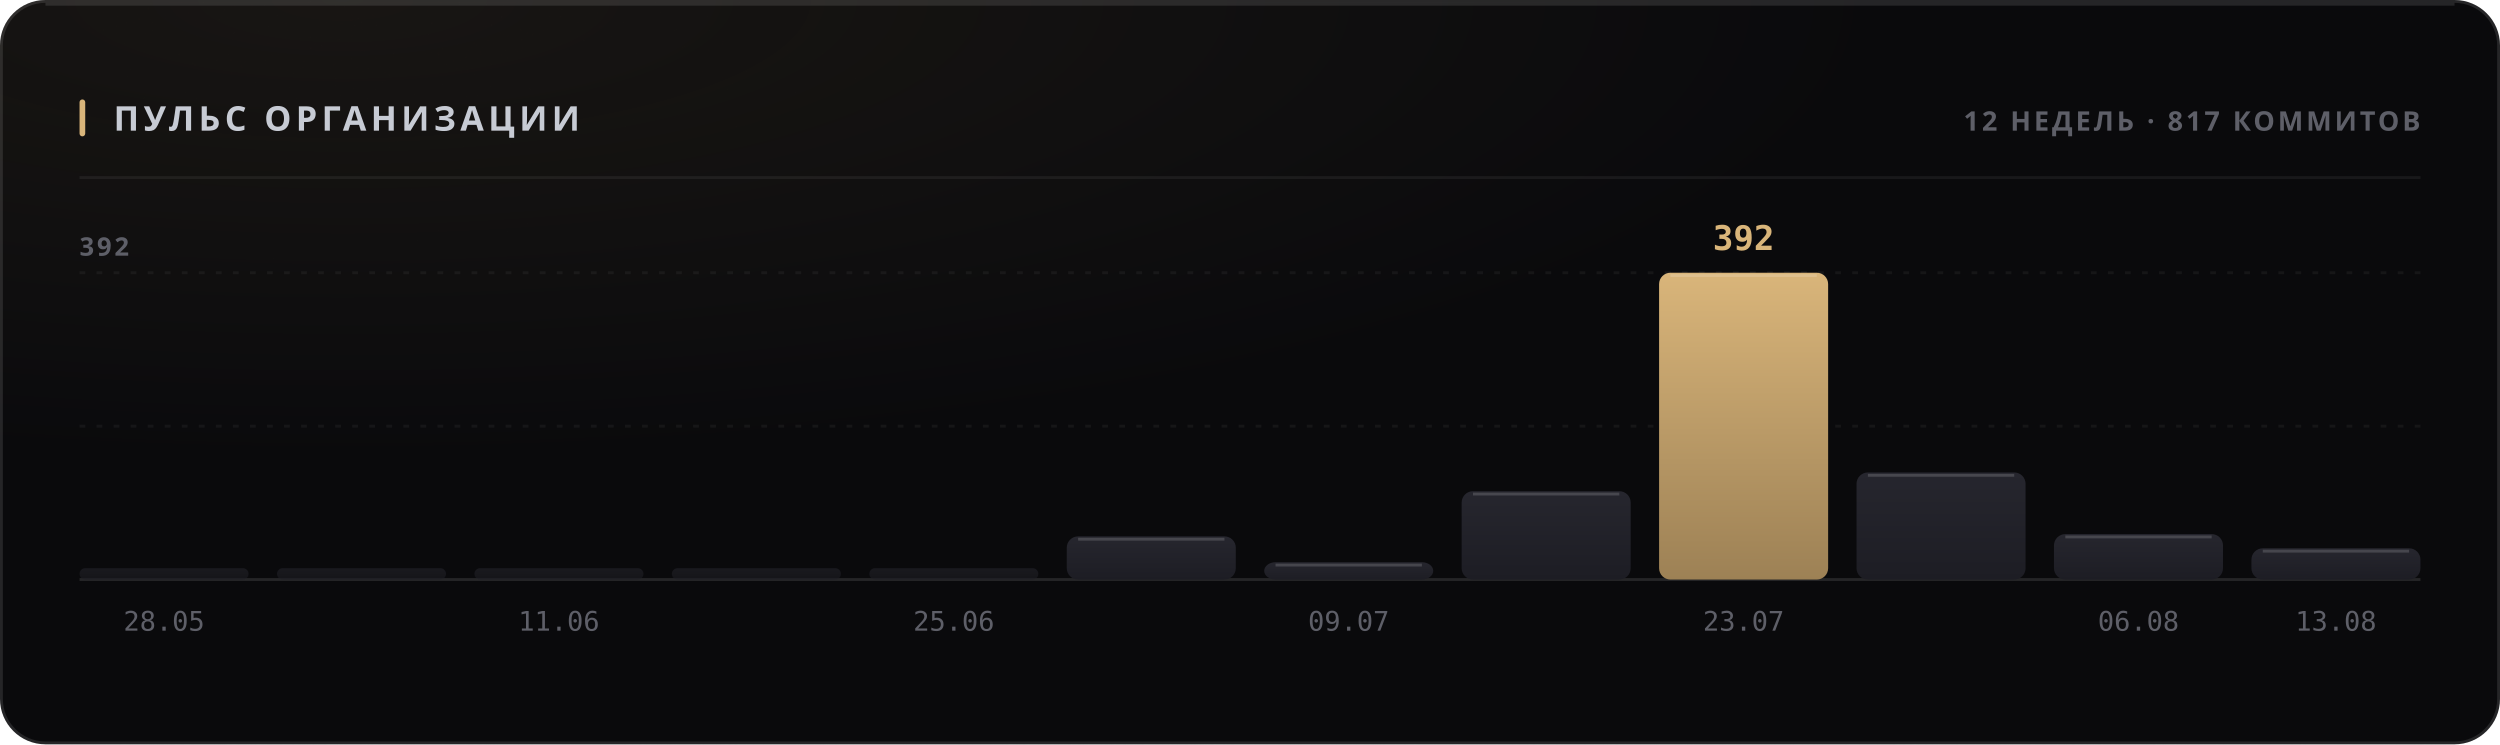
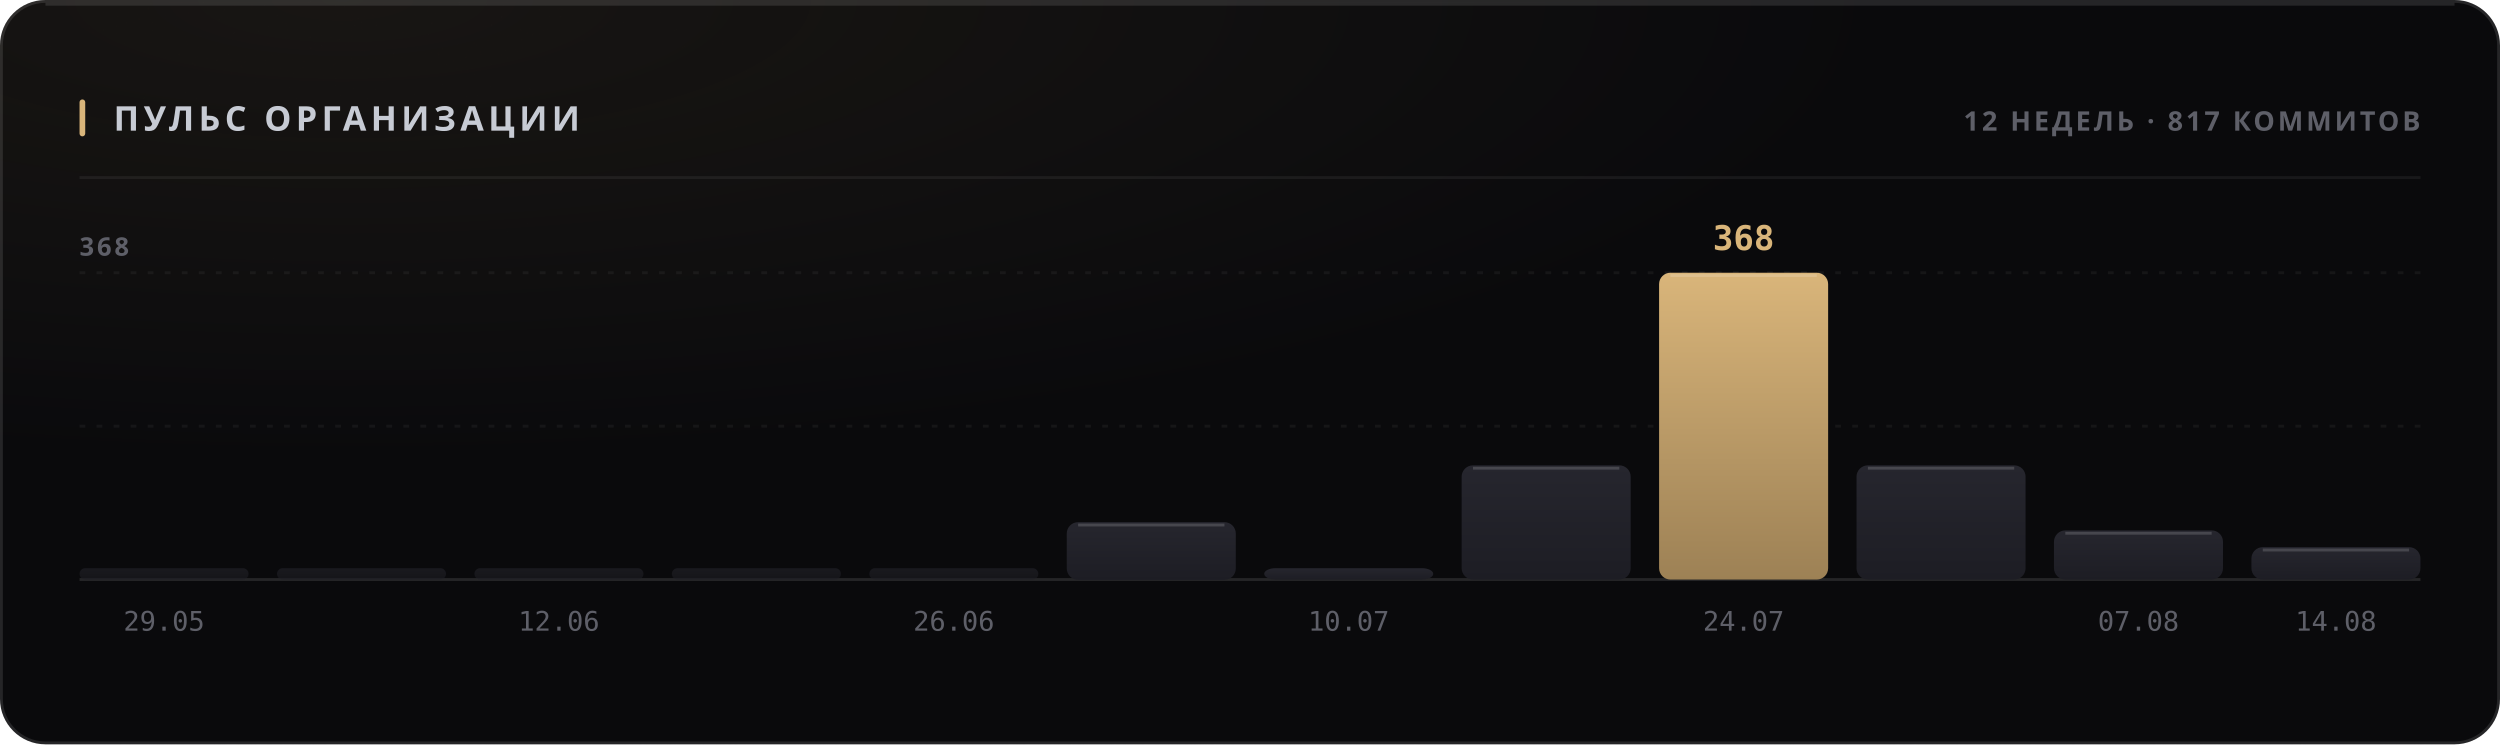
<svg xmlns="http://www.w3.org/2000/svg" width="880" height="262" viewBox="0 0 880 262" role="img">
  <style>
  text { font-family: -apple-system, BlinkMacSystemFont, 'Segoe UI', 'Noto Sans', Helvetica, Arial, sans-serif; }
  .mono { font-family: ui-monospace, 'SF Mono', 'Cascadia Mono', 'DejaVu Sans Mono', Menlo, Consolas, monospace; font-variant-numeric: tabular-nums; }
  .caps { letter-spacing: .1em; text-transform: uppercase; }

  @keyframes sheen  { from { transform: translateX(-120%); } to { transform: translateX(260%); } }
  @keyframes rise   { from { opacity: 0; transform: translateY(6px); } to { opacity: 1; transform: none; } }
  @keyframes slide  { from { opacity: 0; transform: translateX(-8px); } to { opacity: 1; transform: none; } }
  @keyframes grow   { from { transform: scaleY(0); } to { transform: scaleY(1); } }
  @keyframes widen  { from { transform: scaleX(0); } to { transform: scaleX(1); } }
  @keyframes draw   { from { stroke-dashoffset: 200; } to { stroke-dashoffset: 0; } }

  .sheen { animation: sheen 5.5s cubic-bezier(.45,0,.2,1) infinite; }
  .rise  { animation: rise .5s cubic-bezier(.16,1,.3,1) both; }
  .slide { animation: slide .42s cubic-bezier(.16,1,.3,1) both; }
  .bar   { transform-box: fill-box; transform-origin: 50% 100%;
           animation: grow .62s cubic-bezier(.16,1,.3,1) both; }
  .fill  { transform-box: fill-box; transform-origin: 0% 50%;
           animation: widen .8s cubic-bezier(.16,1,.3,1) both; }
  /* The hidden start state lives in the keyframes, never in the static rule.
     A renderer that ignores CSS animations then falls back to the FINISHED
     state — a drawn line, visible text — instead of an empty panel. */
  .spark { stroke-dasharray: 200;
           animation: draw 1.1s cubic-bezier(.16,1,.3,1) both; }

  @media (prefers-reduced-motion: reduce) {
    .sheen { animation: none; opacity: 0; }
    .rise, .slide, .bar, .fill, .spark { animation: none; opacity: 1; transform: none;
                                         stroke-dashoffset: 0; }
  }</style>
  <defs>
    <filter id="grain1" x="0" y="0" width="100%" height="100%">
      <feTurbulence type="fractalNoise" baseFrequency="0.82" numOctaves="3" stitchTiles="stitch" />
      <feColorMatrix type="saturate" values="0" />
    </filter>
    <radialGradient id="wash2" cx="14%" cy="0%" r="62%">
      <stop offset="0%" stop-color="#d9b57a" stop-opacity="0.07" />
      <stop offset="100%" stop-color="#d9b57a" stop-opacity="0" />
    </radialGradient>
    <linearGradient id="barfill3" x1="0" y1="0" x2="0" y2="1">
      <stop offset="0%" stop-color="#26262e" />
      <stop offset="100%" stop-color="#1d1d24" />
    </linearGradient>
    <linearGradient id="barfill4" x1="0" y1="0" x2="0" y2="1">
      <stop offset="0%" stop-color="#26262e" />
      <stop offset="100%" stop-color="#1d1d24" />
    </linearGradient>
    <linearGradient id="barfill5" x1="0" y1="0" x2="0" y2="1">
      <stop offset="0%" stop-color="#26262e" />
      <stop offset="100%" stop-color="#1d1d24" />
    </linearGradient>
    <linearGradient id="barfill6" x1="0" y1="0" x2="0" y2="1">
      <stop offset="0%" stop-color="#26262e" />
      <stop offset="100%" stop-color="#1d1d24" />
    </linearGradient>
    <linearGradient id="barfill7" x1="0" y1="0" x2="0" y2="1">
      <stop offset="0%" stop-color="#26262e" />
      <stop offset="100%" stop-color="#1d1d24" />
    </linearGradient>
    <linearGradient id="barfill8" x1="0" y1="0" x2="0" y2="1">
      <stop offset="0%" stop-color="#26262e" />
      <stop offset="100%" stop-color="#1d1d24" />
    </linearGradient>
    <linearGradient id="barfill9" x1="0" y1="0" x2="0" y2="1">
      <stop offset="0%" stop-color="#26262e" />
      <stop offset="100%" stop-color="#1d1d24" />
    </linearGradient>
    <linearGradient id="barfill10" x1="0" y1="0" x2="0" y2="1">
      <stop offset="0%" stop-color="#26262e" />
      <stop offset="100%" stop-color="#1d1d24" />
    </linearGradient>
    <linearGradient id="barfill11" x1="0" y1="0" x2="0" y2="1">
      <stop offset="0%" stop-color="#d9b57a" />
      <stop offset="100%" stop-color="#9d8155" />
    </linearGradient>
    <linearGradient id="barfill12" x1="0" y1="0" x2="0" y2="1">
      <stop offset="0%" stop-color="#26262e" />
      <stop offset="100%" stop-color="#1d1d24" />
    </linearGradient>
    <linearGradient id="barfill13" x1="0" y1="0" x2="0" y2="1">
      <stop offset="0%" stop-color="#26262e" />
      <stop offset="100%" stop-color="#1d1d24" />
    </linearGradient>
    <linearGradient id="barfill14" x1="0" y1="0" x2="0" y2="1">
      <stop offset="0%" stop-color="#26262e" />
      <stop offset="100%" stop-color="#1d1d24" />
    </linearGradient>
  </defs>
  <rect width="880" height="262" rx="16" fill="#0a0a0c" />
  <rect width="880" height="262" rx="16" fill="url(#wash2)" />
  <rect width="880" height="262" rx="16" filter="url(#grain1)" opacity="0.05" style="mix-blend-mode:overlay" />
  <rect x=".5" y=".5" width="879" height="261" rx="15.5" fill="none" stroke="rgba(255,255,255,0.11)" />
  <path d="M16 1.5 H864" stroke="rgba(255,255,255,0.112)" stroke-width="1" fill="none" />
  <rect x="28" y="35" width="2" height="13" rx="1" fill="#d9b57a" />
  <text x="40" y="46" font-size="12" font-weight="700" fill="#c7cbd4" letter-spacing="0.13em">ПУЛЬС ОРГАНИЗАЦИИ</text>
  <text x="852" y="46" font-size="9.5" font-weight="600" fill="#5e5f68" text-anchor="end" letter-spacing="0.11em">12 НЕДЕЛЬ · 817 КОММИТОВ</text>
  <path d="M28 62.5 H852" stroke="rgba(255,255,255,0.06)" stroke-width="1" />
  <path d="M28 150.0 H852" stroke="rgba(255,255,255,0.05)" stroke-width="1" stroke-dasharray="2 4" />
  <path d="M28 96.0 H852" stroke="rgba(255,255,255,0.05)" stroke-width="1" stroke-dasharray="2 4" />
  <path d="M28 204 H852" stroke="rgba(255,255,255,0.11)" stroke-width="1" />
-   <text x="28" y="90" font-size="9" font-weight="600" fill="#5e5f68" letter-spacing="0.11em">392</text>
+   <text x="28" y="90" font-size="9" font-weight="600" fill="#5e5f68" letter-spacing="0.11em">368</text>
  <rect class="bar" x="28.0" y="200.0" width="59.5" height="4.0" rx="2" fill="url(#barfill3)" opacity="0.55" style="animation-delay:0s" />
-   <text x="57.75" y="222" font-size="9.5" font-weight="400" fill="#5e5f68" text-anchor="middle" class="mono">28.05</text>
+   <text x="57.75" y="222" font-size="9.5" font-weight="400" fill="#5e5f68" text-anchor="middle" class="mono">29.05</text>
  <rect class="bar" x="97.5" y="200.0" width="59.5" height="4.0" rx="2" fill="url(#barfill4)" opacity="0.55" style="animation-delay:0.038s" />
  <rect class="bar" x="167.0" y="200.0" width="59.5" height="4.0" rx="2" fill="url(#barfill5)" opacity="0.55" style="animation-delay:0.076s" />
-   <text x="196.75" y="222" font-size="9.5" font-weight="400" fill="#5e5f68" text-anchor="middle" class="mono">11.06</text>
+   <text x="196.75" y="222" font-size="9.5" font-weight="400" fill="#5e5f68" text-anchor="middle" class="mono">12.06</text>
  <rect class="bar" x="236.5" y="200.0" width="59.5" height="4.0" rx="2" fill="url(#barfill6)" opacity="0.55" style="animation-delay:0.114s" />
  <rect class="bar" x="306.0" y="200.0" width="59.5" height="4.0" rx="2" fill="url(#barfill7)" opacity="0.55" style="animation-delay:0.152s" />
-   <text x="335.75" y="222" font-size="9.5" font-weight="400" fill="#5e5f68" text-anchor="middle" class="mono">25.06</text>
-   <rect class="bar" x="375.5" y="188.8" width="59.5" height="15.2" rx="4" fill="url(#barfill8)" opacity="1" style="animation-delay:0.19s" />
-   <path d="M379.5 189.8 H431.0" stroke="rgba(255,255,255,0.154)" stroke-width="1" />
-   <rect class="bar" x="445.0" y="197.9" width="59.5" height="6.1" rx="4" fill="url(#barfill9)" opacity="1" style="animation-delay:0.228s" />
-   <path d="M449.0 198.9 H500.5" stroke="rgba(255,255,255,0.154)" stroke-width="1" />
-   <text x="474.75" y="222" font-size="9.5" font-weight="400" fill="#5e5f68" text-anchor="middle" class="mono">09.07</text>
-   <rect class="bar" x="514.5" y="172.9" width="59.5" height="31.1" rx="4" fill="url(#barfill10)" opacity="1" style="animation-delay:0.266s" />
-   <path d="M518.5 173.9 H570.0" stroke="rgba(255,255,255,0.154)" stroke-width="1" />
+   <text x="335.75" y="222" font-size="9.5" font-weight="400" fill="#5e5f68" text-anchor="middle" class="mono">26.06</text>
+   <rect class="bar" x="375.5" y="183.8" width="59.5" height="20.3" rx="4" fill="url(#barfill8)" opacity="1" style="animation-delay:0.19s" />
+   <path d="M379.5 184.8 H431.0" stroke="rgba(255,255,255,0.154)" stroke-width="1" />
+   <rect class="bar" x="445.0" y="200.0" width="59.5" height="4.0" rx="4" fill="url(#barfill9)" opacity="1" style="animation-delay:0.228s" />
+   <text x="474.75" y="222" font-size="9.5" font-weight="400" fill="#5e5f68" text-anchor="middle" class="mono">10.07</text>
+   <rect class="bar" x="514.5" y="163.8" width="59.5" height="40.2" rx="4" fill="url(#barfill10)" opacity="1" style="animation-delay:0.266s" />
+   <path d="M518.5 164.8 H570.0" stroke="rgba(255,255,255,0.154)" stroke-width="1" />
  <rect class="bar" x="584.0" y="96.0" width="59.5" height="108.0" rx="4" fill="url(#barfill11)" opacity="1" style="animation-delay:0.304s" />
  <path d="M588.0 97.0 H639.5" stroke="rgba(255,255,255,0.154)" stroke-width="1" />
-   <text x="613.75" y="88" font-size="12" font-weight="700" fill="#d9b57a" text-anchor="middle" class="mono rise" opacity="1">392</text>
-   <text x="613.75" y="222" font-size="9.5" font-weight="400" fill="#5e5f68" text-anchor="middle" class="mono">23.07</text>
-   <rect class="bar" x="653.5" y="166.3" width="59.5" height="37.7" rx="4" fill="url(#barfill12)" opacity="1" style="animation-delay:0.342s" />
-   <path d="M657.5 167.3 H709.0" stroke="rgba(255,255,255,0.154)" stroke-width="1" />
-   <rect class="bar" x="723.0" y="188.0" width="59.5" height="16.0" rx="4" fill="url(#barfill13)" opacity="1" style="animation-delay:0.38s" />
-   <path d="M727.0 189.0 H778.5" stroke="rgba(255,255,255,0.154)" stroke-width="1" />
-   <text x="752.75" y="222" font-size="9.5" font-weight="400" fill="#5e5f68" text-anchor="middle" class="mono">06.08</text>
-   <rect class="bar" x="792.5" y="193.0" width="59.5" height="11.0" rx="4" fill="url(#barfill14)" opacity="1" style="animation-delay:0.418s" />
-   <path d="M796.5 194.0 H848.0" stroke="rgba(255,255,255,0.154)" stroke-width="1" />
-   <text x="822.25" y="222" font-size="9.5" font-weight="400" fill="#5e5f68" text-anchor="middle" class="mono">13.08</text>
+   <text x="613.75" y="88" font-size="12" font-weight="700" fill="#d9b57a" text-anchor="middle" class="mono rise" opacity="1">368</text>
+   <text x="613.75" y="222" font-size="9.5" font-weight="400" fill="#5e5f68" text-anchor="middle" class="mono">24.07</text>
+   <rect class="bar" x="653.5" y="163.8" width="59.5" height="40.2" rx="4" fill="url(#barfill12)" opacity="1" style="animation-delay:0.342s" />
+   <path d="M657.5 164.8 H709.0" stroke="rgba(255,255,255,0.154)" stroke-width="1" />
+   <rect class="bar" x="723.0" y="186.7" width="59.5" height="17.3" rx="4" fill="url(#barfill13)" opacity="1" style="animation-delay:0.38s" />
+   <path d="M727.0 187.7 H778.5" stroke="rgba(255,255,255,0.154)" stroke-width="1" />
+   <text x="752.75" y="222" font-size="9.5" font-weight="400" fill="#5e5f68" text-anchor="middle" class="mono">07.08</text>
+   <rect class="bar" x="792.5" y="192.6" width="59.5" height="11.4" rx="4" fill="url(#barfill14)" opacity="1" style="animation-delay:0.418s" />
+   <path d="M796.5 193.6 H848.0" stroke="rgba(255,255,255,0.154)" stroke-width="1" />
+   <text x="822.25" y="222" font-size="9.5" font-weight="400" fill="#5e5f68" text-anchor="middle" class="mono">14.08</text>
</svg>
